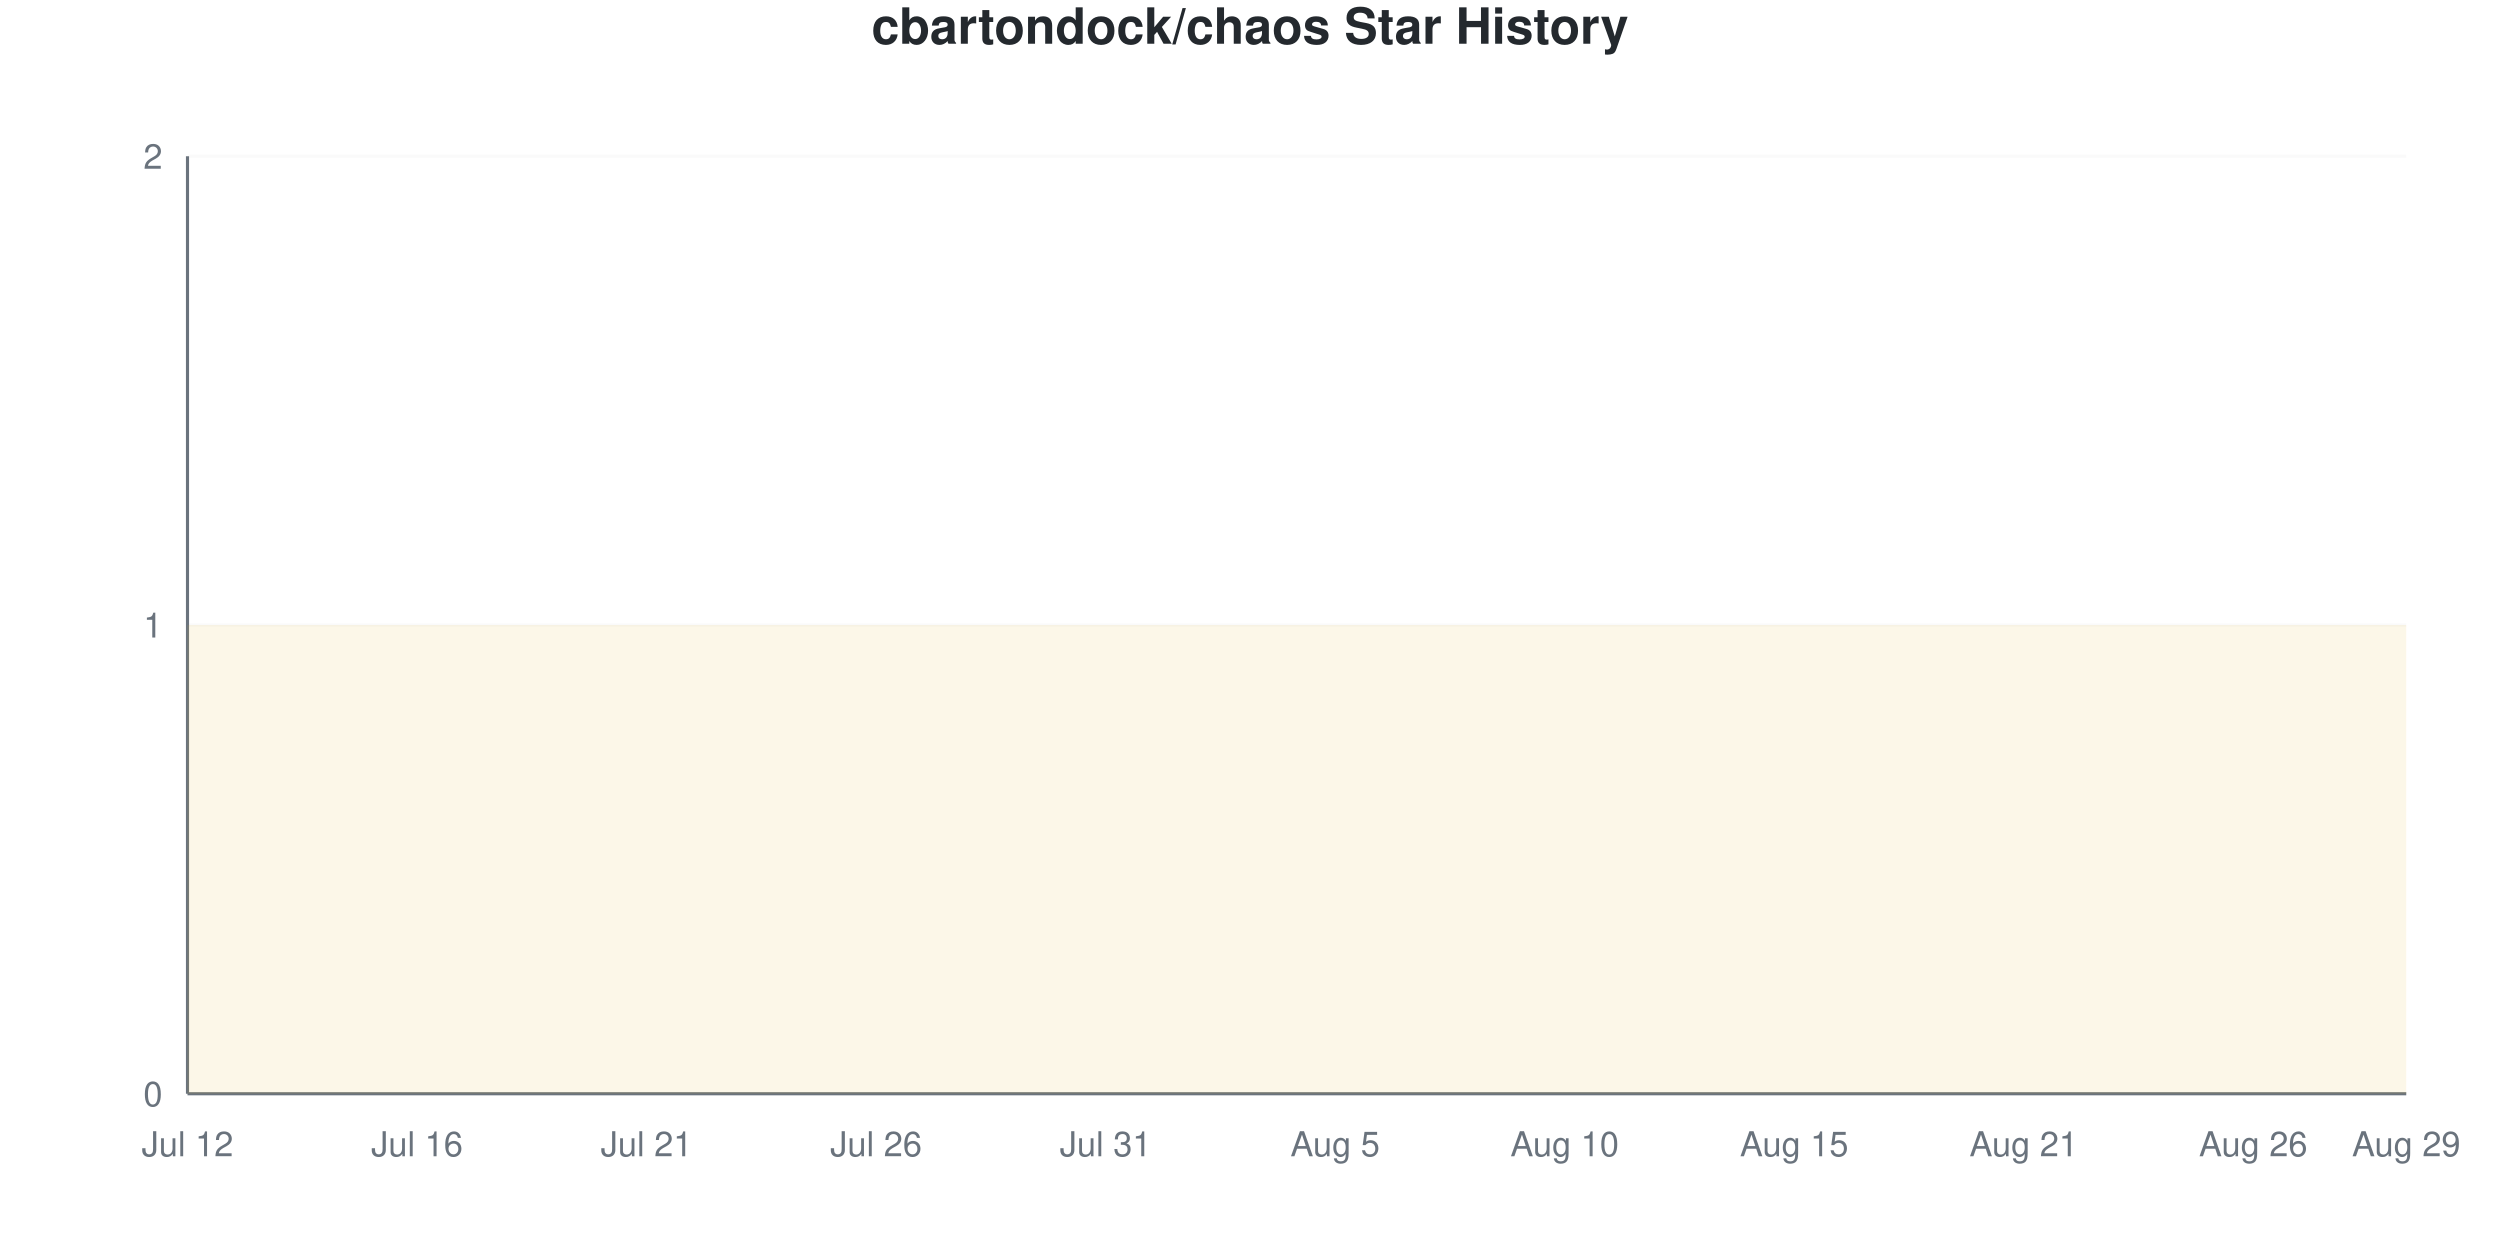
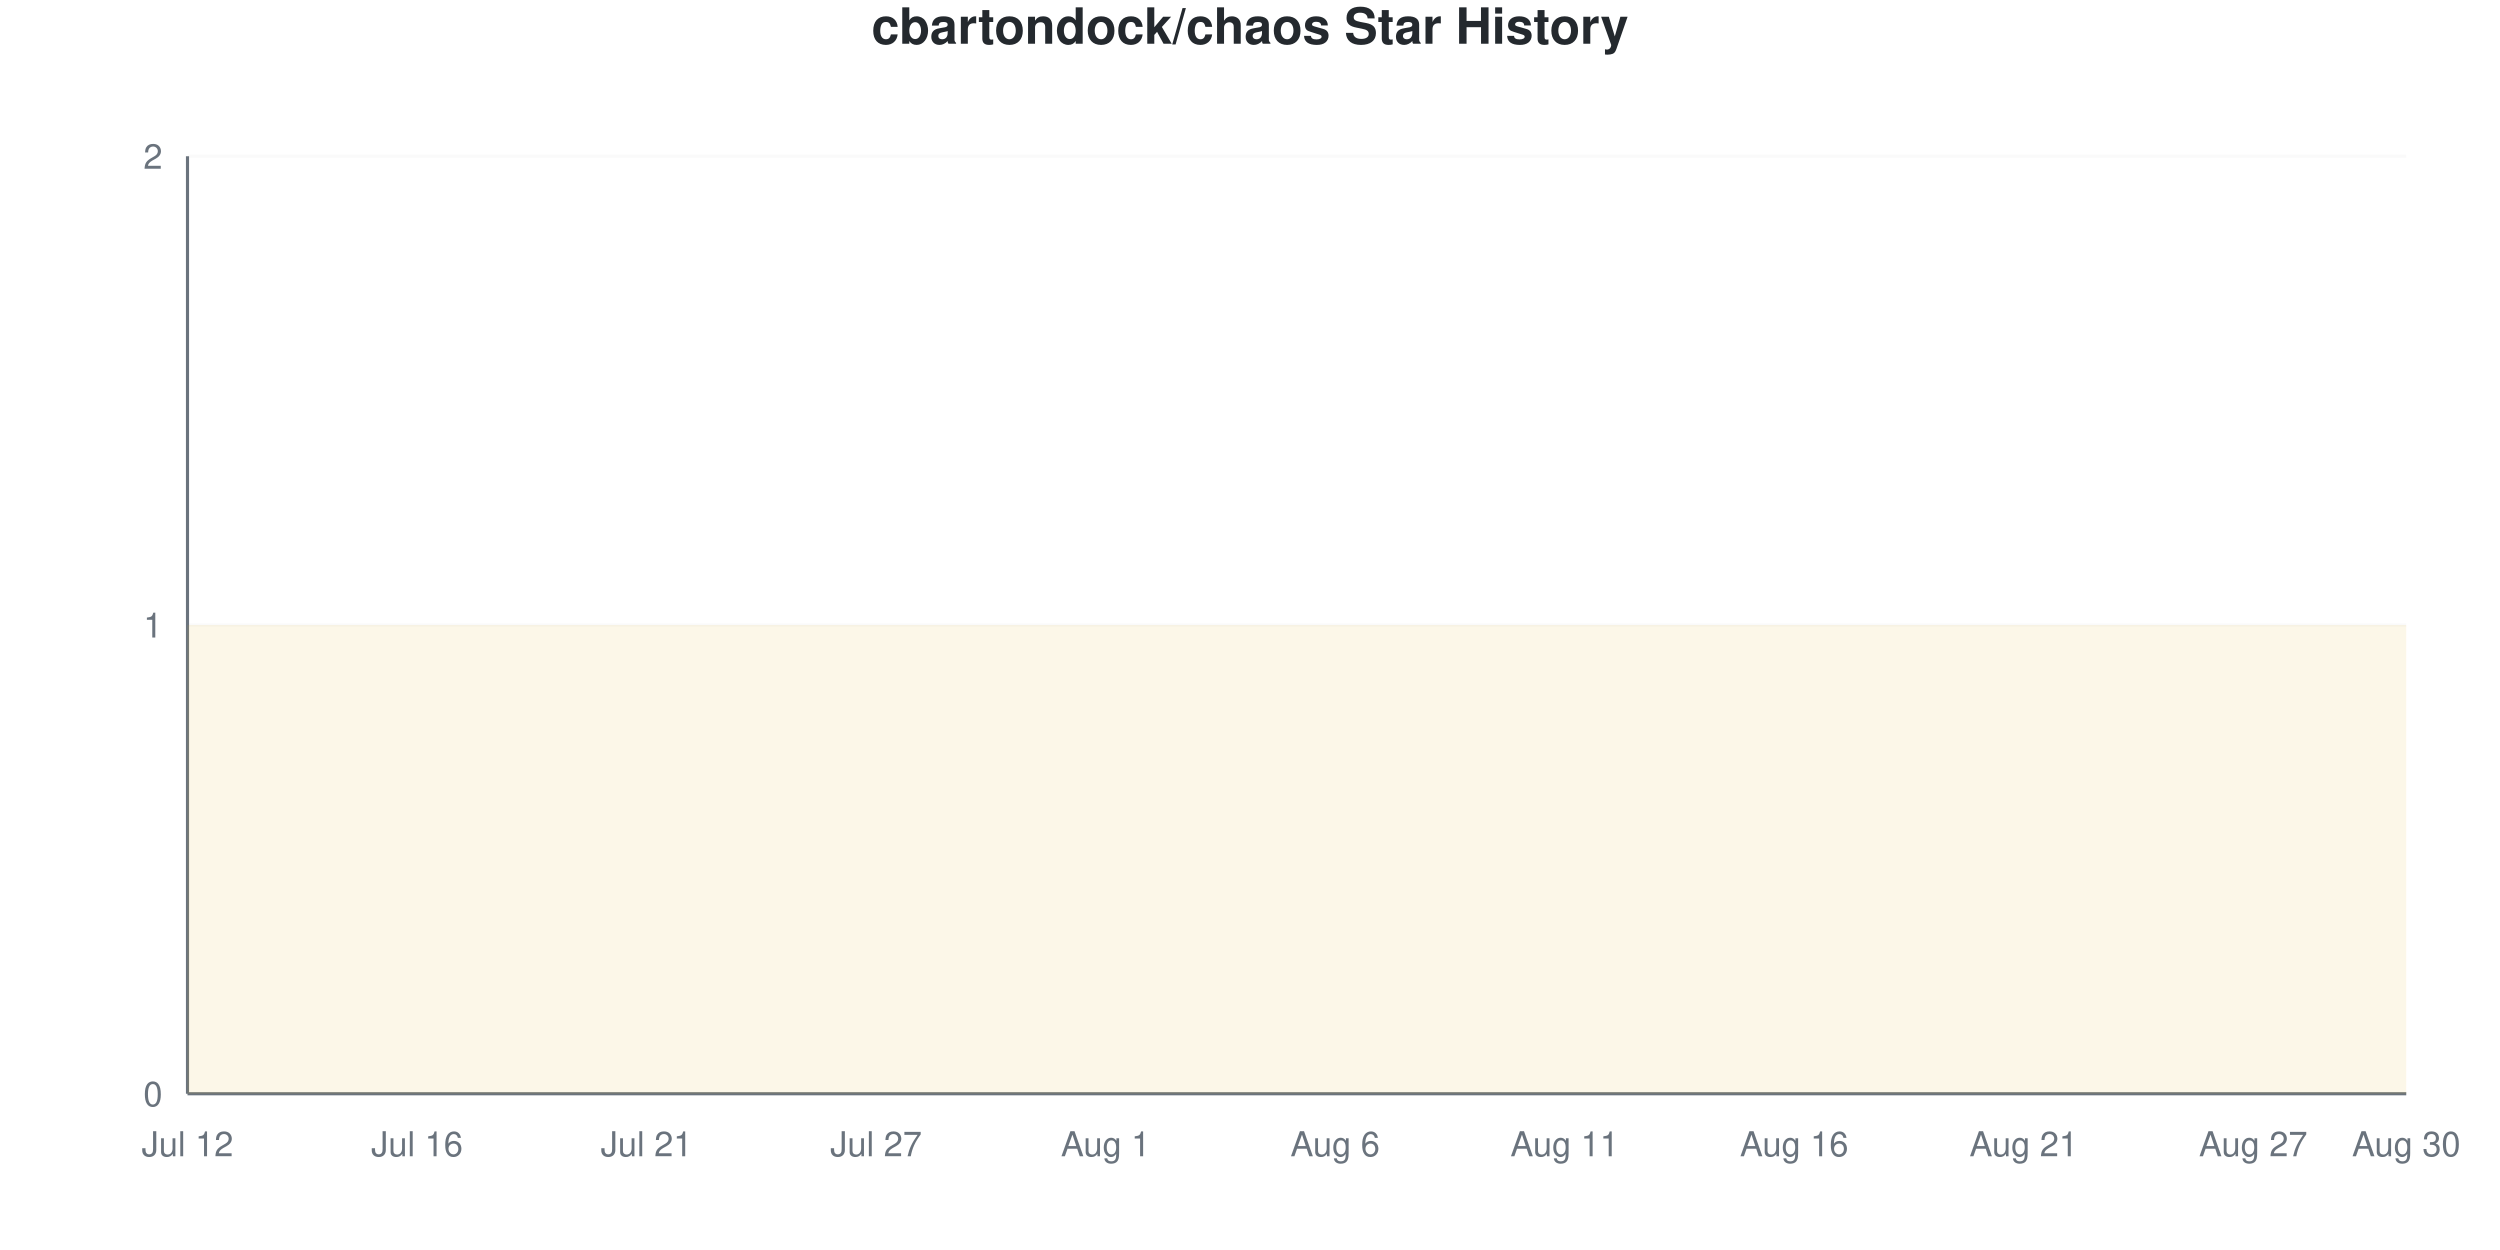
<svg xmlns="http://www.w3.org/2000/svg" viewBox="0 0 800 400" width="800" height="400">
  <style>
    @keyframes drawLine {
      to { stroke-dashoffset: 0; }
    }
    @keyframes fadeInPoint {
      from { opacity: 0; }
      to { opacity: 1; }
    }
    .data-line-0 {
      stroke-dasharray: 1290;
      stroke-dashoffset: 1290;
      animation: drawLine 2s ease-out forwards;
    }
    .data-point {
      opacity: 0;
      animation: fadeInPoint 0.5s ease-out forwards;
    }
    .chart-bg { fill: #fff; }
    .chart-text { fill: #24292e; }
    .chart-muted { fill: #6a737d; }
    .chart-grid { stroke: #eee; }
    .chart-axis { stroke: #6a737d; }
    @media (prefers-color-scheme: dark) {
      .chart-bg { fill: #0d1117; }
      .chart-text { fill: #e6edf3; }
      .chart-muted { fill: #8b949e; }
      .chart-grid { stroke: #21262d; }
      .chart-axis { stroke: #8b949e; }
    }
  </style>
  <rect width="800" height="400" class="chart-bg" />
  <text x="400" y="14" text-anchor="middle" class="chart-text" font-size="16" font-weight="bold" font-family="-apple-system, BlinkMacSystemFont, 'Segoe UI', Helvetica, Arial, sans-serif">cbartondock/chaos Star History</text>
  <g class="grid">
    <line x1="60" y1="350" x2="770" y2="350" class="chart-grid" stroke-opacity="0.3" />
    <text x="52" y="354" text-anchor="end" class="chart-muted" font-size="11" font-family="-apple-system, BlinkMacSystemFont, 'Segoe UI', Helvetica, Arial, sans-serif">0</text>
    <line x1="60" y1="200" x2="770" y2="200" class="chart-grid" stroke-opacity="0.3" />
    <text x="52" y="204" text-anchor="end" class="chart-muted" font-size="11" font-family="-apple-system, BlinkMacSystemFont, 'Segoe UI', Helvetica, Arial, sans-serif">1</text>
    <line x1="60" y1="50" x2="770" y2="50" class="chart-grid" stroke-opacity="0.3" />
    <text x="52" y="54" text-anchor="end" class="chart-muted" font-size="11" font-family="-apple-system, BlinkMacSystemFont, 'Segoe UI', Helvetica, Arial, sans-serif">2</text>
  </g>
  <g class="milestones">
    
  </g>
  <g class="x-axis">
    <text x="60" y="370" text-anchor="middle" class="chart-muted" font-size="11" font-family="-apple-system, BlinkMacSystemFont, 'Segoe UI', Helvetica, Arial, sans-serif">Jul 12</text>
    <text x="133.448" y="370" text-anchor="middle" class="chart-muted" font-size="11" font-family="-apple-system, BlinkMacSystemFont, 'Segoe UI', Helvetica, Arial, sans-serif">Jul 16</text>
    <text x="206.897" y="370" text-anchor="middle" class="chart-muted" font-size="11" font-family="-apple-system, BlinkMacSystemFont, 'Segoe UI', Helvetica, Arial, sans-serif">Jul 21</text>
-     <text x="280.345" y="370" text-anchor="middle" class="chart-muted" font-size="11" font-family="-apple-system, BlinkMacSystemFont, 'Segoe UI', Helvetica, Arial, sans-serif">Jul 26</text>
-     <text x="353.793" y="370" text-anchor="middle" class="chart-muted" font-size="11" font-family="-apple-system, BlinkMacSystemFont, 'Segoe UI', Helvetica, Arial, sans-serif">Jul 31</text>
-     <text x="427.241" y="370" text-anchor="middle" class="chart-muted" font-size="11" font-family="-apple-system, BlinkMacSystemFont, 'Segoe UI', Helvetica, Arial, sans-serif">Aug 5</text>
-     <text x="500.69" y="370" text-anchor="middle" class="chart-muted" font-size="11" font-family="-apple-system, BlinkMacSystemFont, 'Segoe UI', Helvetica, Arial, sans-serif">Aug 10</text>
-     <text x="574.138" y="370" text-anchor="middle" class="chart-muted" font-size="11" font-family="-apple-system, BlinkMacSystemFont, 'Segoe UI', Helvetica, Arial, sans-serif">Aug 15</text>
+     <text x="280.345" y="370" text-anchor="middle" class="chart-muted" font-size="11" font-family="-apple-system, BlinkMacSystemFont, 'Segoe UI', Helvetica, Arial, sans-serif">Jul 27</text>
+     <text x="353.793" y="370" text-anchor="middle" class="chart-muted" font-size="11" font-family="-apple-system, BlinkMacSystemFont, 'Segoe UI', Helvetica, Arial, sans-serif">Aug 1</text>
+     <text x="427.241" y="370" text-anchor="middle" class="chart-muted" font-size="11" font-family="-apple-system, BlinkMacSystemFont, 'Segoe UI', Helvetica, Arial, sans-serif">Aug 6</text>
+     <text x="500.69" y="370" text-anchor="middle" class="chart-muted" font-size="11" font-family="-apple-system, BlinkMacSystemFont, 'Segoe UI', Helvetica, Arial, sans-serif">Aug 11</text>
+     <text x="574.138" y="370" text-anchor="middle" class="chart-muted" font-size="11" font-family="-apple-system, BlinkMacSystemFont, 'Segoe UI', Helvetica, Arial, sans-serif">Aug 16</text>
    <text x="647.586" y="370" text-anchor="middle" class="chart-muted" font-size="11" font-family="-apple-system, BlinkMacSystemFont, 'Segoe UI', Helvetica, Arial, sans-serif">Aug 21</text>
-     <text x="721.034" y="370" text-anchor="middle" class="chart-muted" font-size="11" font-family="-apple-system, BlinkMacSystemFont, 'Segoe UI', Helvetica, Arial, sans-serif">Aug 26</text>
-     <text x="770" y="370" text-anchor="middle" class="chart-muted" font-size="11" font-family="-apple-system, BlinkMacSystemFont, 'Segoe UI', Helvetica, Arial, sans-serif">Aug 29</text>
+     <text x="721.034" y="370" text-anchor="middle" class="chart-muted" font-size="11" font-family="-apple-system, BlinkMacSystemFont, 'Segoe UI', Helvetica, Arial, sans-serif">Aug 27</text>
+     <text x="770" y="370" text-anchor="middle" class="chart-muted" font-size="11" font-family="-apple-system, BlinkMacSystemFont, 'Segoe UI', Helvetica, Arial, sans-serif">Aug 30</text>
  </g>
  <line x1="60" y1="50" x2="60" y2="350" class="chart-axis" stroke-width="1" />
  <line x1="60" y1="350" x2="770" y2="350" class="chart-axis" stroke-width="1" />
  <path d="M60,350 L60,200 C68.161,200 76.322,200 84.483,200 C92.644,200 100.805,200 108.966,200 C117.126,200 125.287,200 133.448,200 C141.609,200 149.77,200 157.931,200 C166.092,200 174.253,200 182.414,200 C190.575,200 198.736,200 206.897,200 C215.057,200 223.218,200 231.379,200 C239.54,200 247.701,200 255.862,200 C264.023,200 272.184,200 280.345,200 C288.506,200 296.667,200 304.828,200 C312.989,200 321.149,200 329.31,200 C337.471,200 345.632,200 353.793,200 C361.954,200 370.115,200 378.276,200 C386.437,200 394.598,200 402.759,200 C410.92,200 419.08,200 427.241,200 C435.402,200 443.563,200 451.724,200 C459.885,200 468.046,200 476.207,200 C484.368,200 492.529,200 500.69,200 C508.851,200 517.011,200 525.172,200 C533.333,200 541.494,200 549.655,200 C557.816,200 565.977,200 574.138,200 C582.299,200 590.46,200 598.621,200 C606.782,200 614.943,200 623.103,200 C631.264,200 639.425,200 647.586,200 C655.747,200 663.908,200 672.069,200 C680.23,200 688.391,200 696.552,200 C704.713,200 712.874,200 721.034,200 C729.195,200 737.356,200 745.517,200 C753.678,200 761.839,200 770,200 L770,350 L60,350 Z" fill="#dfb317" fill-opacity="0.1" />
  <path d="M60,350 L60,200 C68.161,200 76.322,200 84.483,200 C92.644,200 100.805,200 108.966,200 C117.126,200 125.287,200 133.448,200 C141.609,200 149.77,200 157.931,200 C166.092,200 174.253,200 182.414,200 C190.575,200 198.736,200 206.897,200 C215.057,200 223.218,200 231.379,200 C239.54,200 247.701,200 255.862,200 C264.023,200 272.184,200 280.345,200 C288.506,200 296.667,200 304.828,200 C312.989,200 321.149,200 329.31,200 C337.471,200 345.632,200 353.793,200 C361.954,200 370.115,200 378.276,200 C386.437,200 394.598,200 402.759,200 C410.92,200 419.08,200 427.241,200 C435.402,200 443.563,200 451.724,200 C459.885,200 468.046,200 476.207,200 C484.368,200 492.529,200 500.69,200 C508.851,200 517.011,200 525.172,200 C533.333,200 541.494,200 549.655,200 C557.816,200 565.977,200 574.138,200 C582.299,200 590.46,200 598.621,200 C606.782,200 614.943,200 623.103,200 C631.264,200 639.425,200 647.586,200 C655.747,200 663.908,200 672.069,200 C680.23,200 688.391,200 696.552,200 C704.713,200 712.874,200 721.034,200 C729.195,200 737.356,200 745.517,200 C753.678,200 761.839,200 770,200" fill="none" stroke="#dfb317" stroke-width="2.5" class="data-line-0" />
  <g class="points">
    <circle cx="60" cy="200" r="4" fill="#dfb317" class="data-point" style="animation-delay: 1.50s" />
    <circle cx="84.483" cy="200" r="4" fill="#dfb317" class="data-point" style="animation-delay: 1.55s" />
    <circle cx="108.966" cy="200" r="4" fill="#dfb317" class="data-point" style="animation-delay: 1.60s" />
    <circle cx="133.448" cy="200" r="4" fill="#dfb317" class="data-point" style="animation-delay: 1.65s" />
    <circle cx="157.931" cy="200" r="4" fill="#dfb317" class="data-point" style="animation-delay: 1.70s" />
    <circle cx="182.414" cy="200" r="4" fill="#dfb317" class="data-point" style="animation-delay: 1.75s" />
    <circle cx="206.897" cy="200" r="4" fill="#dfb317" class="data-point" style="animation-delay: 1.80s" />
    <circle cx="231.379" cy="200" r="4" fill="#dfb317" class="data-point" style="animation-delay: 1.85s" />
    <circle cx="255.862" cy="200" r="4" fill="#dfb317" class="data-point" style="animation-delay: 1.90s" />
    <circle cx="280.345" cy="200" r="4" fill="#dfb317" class="data-point" style="animation-delay: 1.95s" />
    <circle cx="304.828" cy="200" r="4" fill="#dfb317" class="data-point" style="animation-delay: 2.00s" />
    <circle cx="329.31" cy="200" r="4" fill="#dfb317" class="data-point" style="animation-delay: 2.05s" />
    <circle cx="353.793" cy="200" r="4" fill="#dfb317" class="data-point" style="animation-delay: 2.10s" />
    <circle cx="378.276" cy="200" r="4" fill="#dfb317" class="data-point" style="animation-delay: 2.15s" />
    <circle cx="402.759" cy="200" r="4" fill="#dfb317" class="data-point" style="animation-delay: 2.20s" />
    <circle cx="427.241" cy="200" r="4" fill="#dfb317" class="data-point" style="animation-delay: 2.25s" />
    <circle cx="451.724" cy="200" r="4" fill="#dfb317" class="data-point" style="animation-delay: 2.30s" />
    <circle cx="476.207" cy="200" r="4" fill="#dfb317" class="data-point" style="animation-delay: 2.35s" />
    <circle cx="500.69" cy="200" r="4" fill="#dfb317" class="data-point" style="animation-delay: 2.40s" />
    <circle cx="525.172" cy="200" r="4" fill="#dfb317" class="data-point" style="animation-delay: 2.45s" />
    <circle cx="549.655" cy="200" r="4" fill="#dfb317" class="data-point" style="animation-delay: 2.50s" />
    <circle cx="574.138" cy="200" r="4" fill="#dfb317" class="data-point" style="animation-delay: 2.55s" />
    <circle cx="598.621" cy="200" r="4" fill="#dfb317" class="data-point" style="animation-delay: 2.60s" />
    <circle cx="623.103" cy="200" r="4" fill="#dfb317" class="data-point" style="animation-delay: 2.65s" />
    <circle cx="647.586" cy="200" r="4" fill="#dfb317" class="data-point" style="animation-delay: 2.70s" />
    <circle cx="672.069" cy="200" r="4" fill="#dfb317" class="data-point" style="animation-delay: 2.75s" />
    <circle cx="696.552" cy="200" r="4" fill="#dfb317" class="data-point" style="animation-delay: 2.80s" />
    <circle cx="721.034" cy="200" r="4" fill="#dfb317" class="data-point" style="animation-delay: 2.85s" />
    <circle cx="745.517" cy="200" r="4" fill="#dfb317" class="data-point" style="animation-delay: 2.90s" />
    <circle cx="770" cy="200" r="4" fill="#dfb317" class="data-point" style="animation-delay: 2.95s" />
  </g>
</svg>
